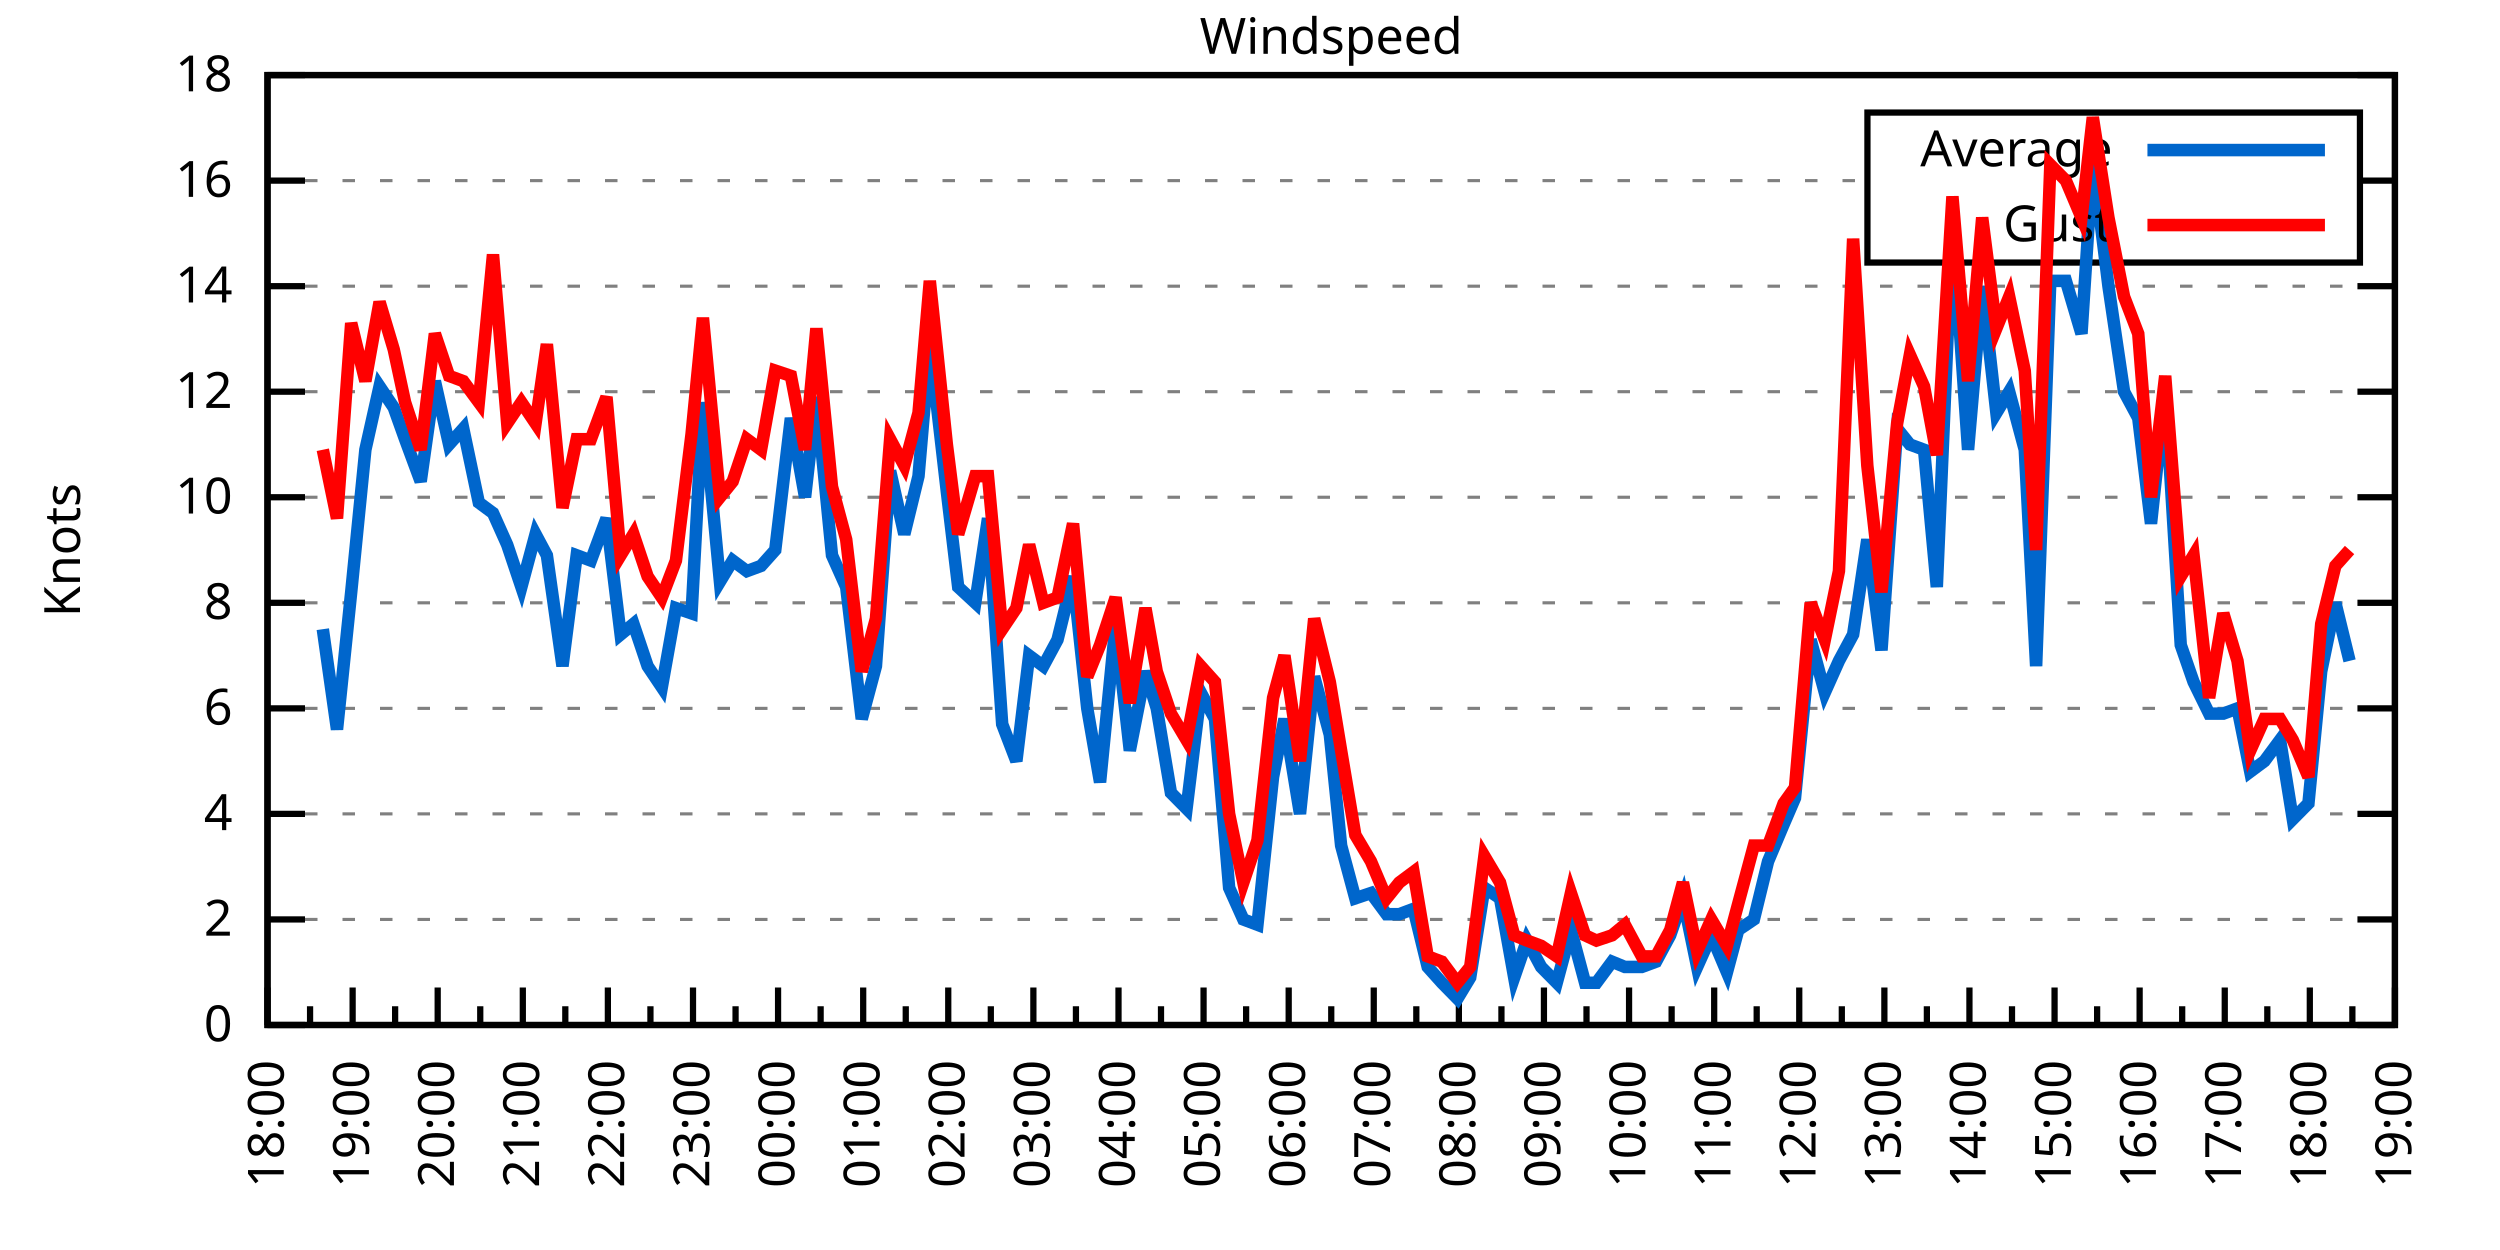
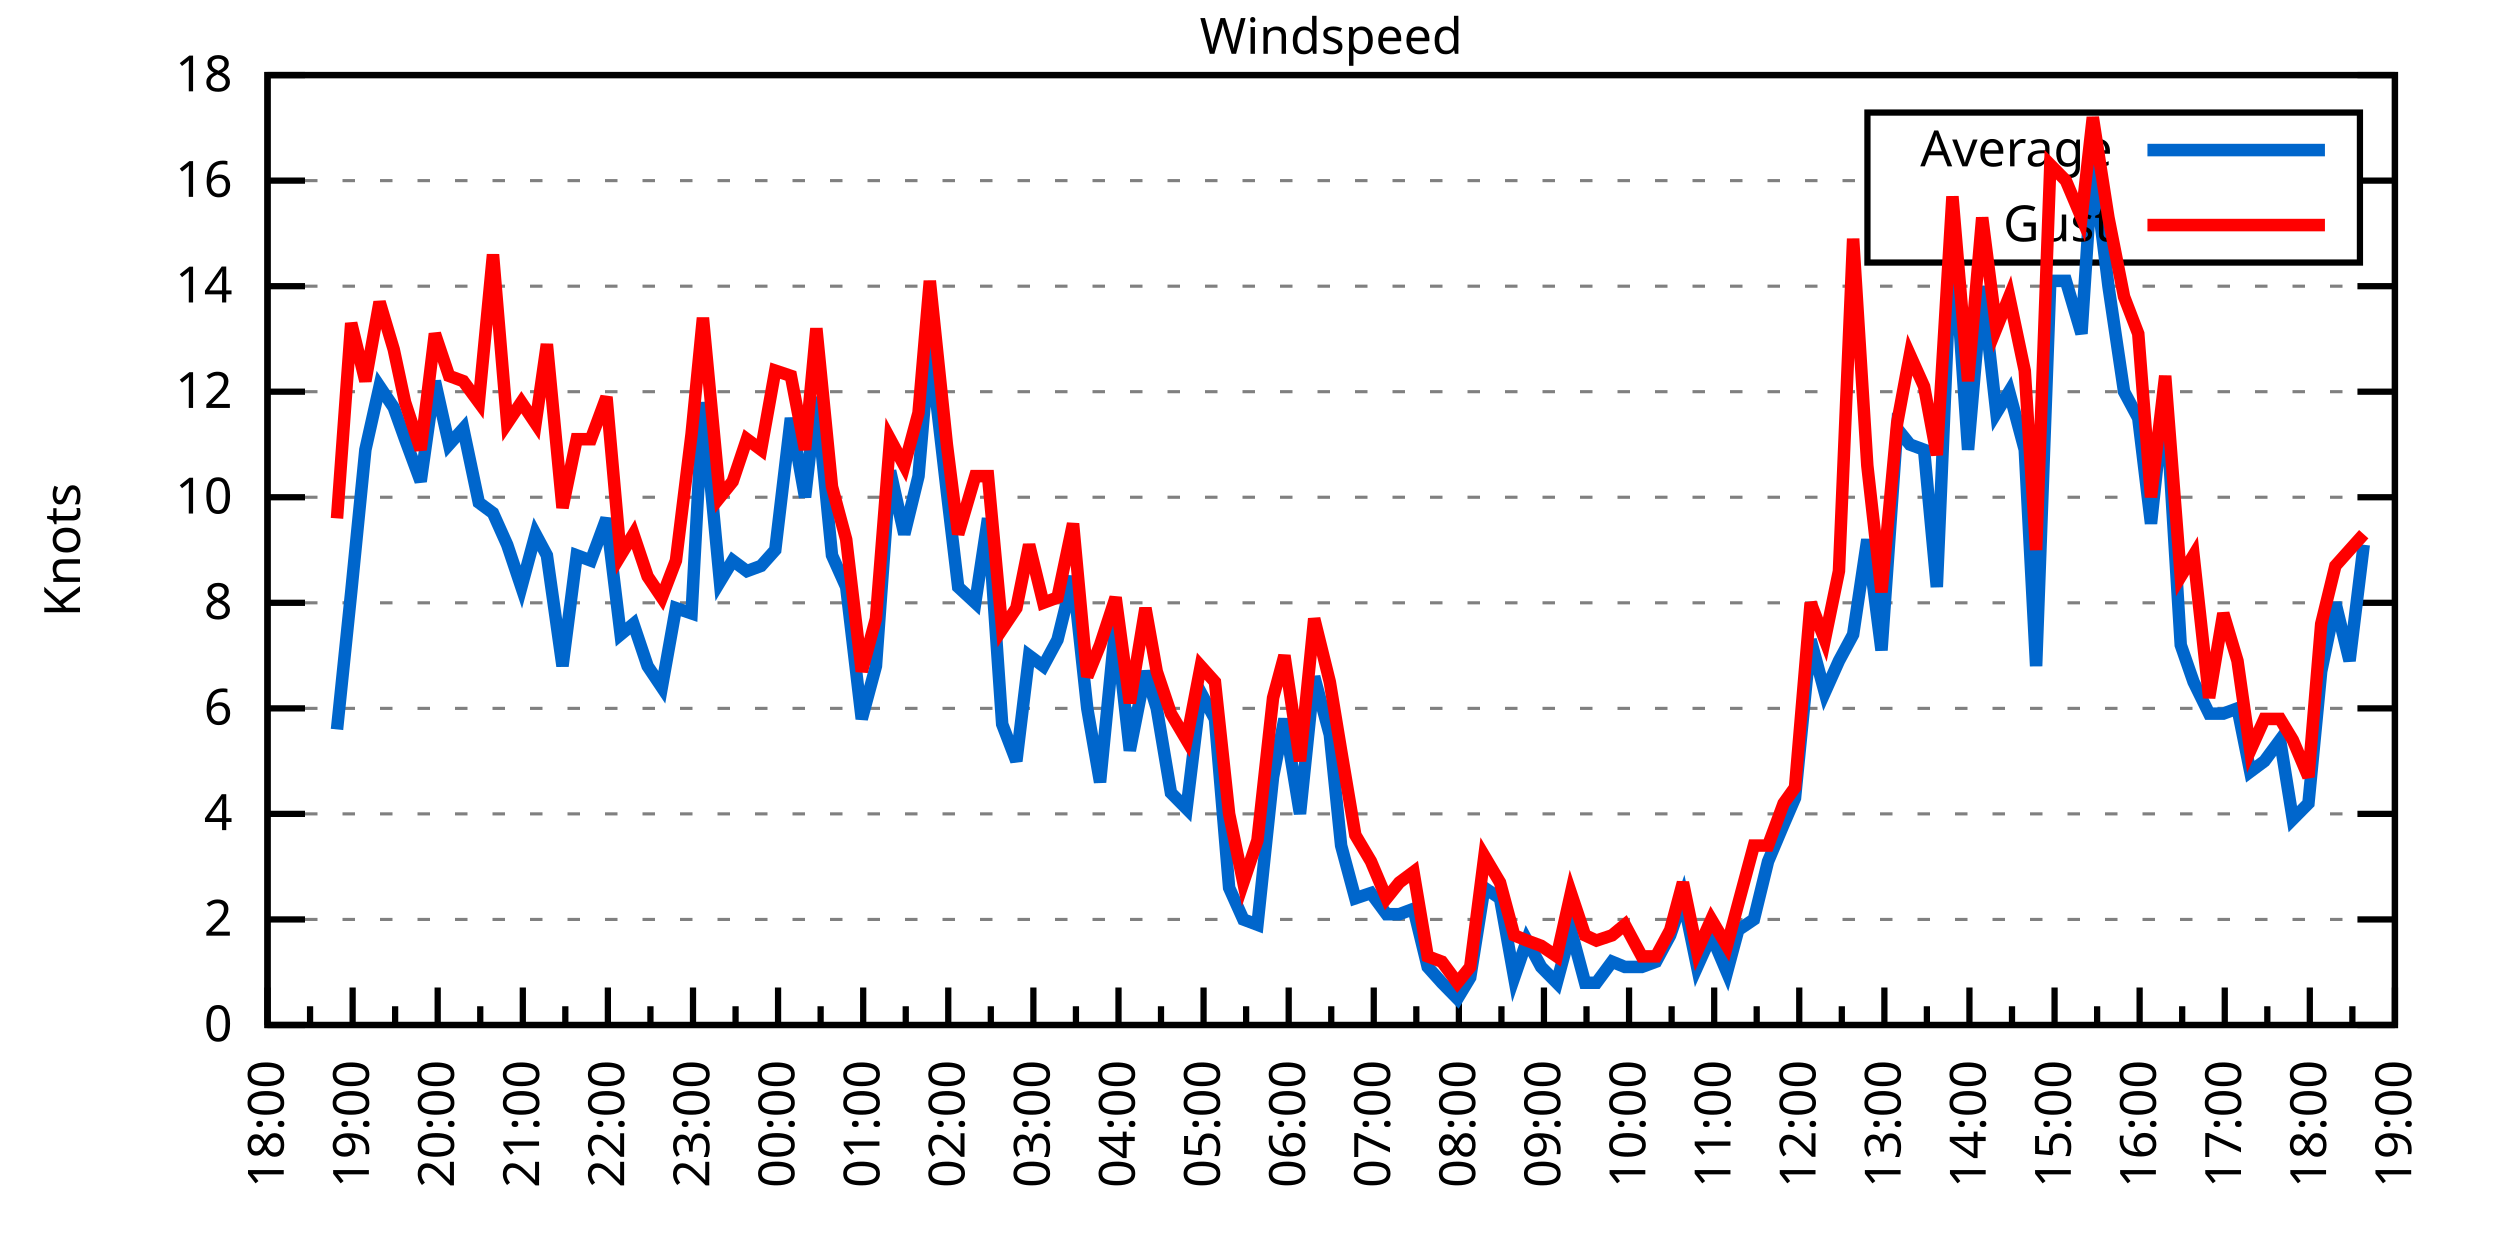
<svg xmlns="http://www.w3.org/2000/svg" xmlns:xlink="http://www.w3.org/1999/xlink" width="400" height="200" viewBox="0 0 400 200">
  <g id="gnuplot_canvas">
    <rect x="0" y="0" width="400" height="200" fill="none" />
    <defs>
      <circle id="gpDot" r="0.5" stroke-width="0.5" stroke="currentColor" />
      <path id="gpPt0" stroke-width="0.333" stroke="currentColor" d="M-1,0 h2 M0,-1 v2" />
      <path id="gpPt1" stroke-width="0.333" stroke="currentColor" d="M-1,-1 L1,1 M1,-1 L-1,1" />
      <path id="gpPt2" stroke-width="0.333" stroke="currentColor" d="M-1,0 L1,0 M0,-1 L0,1 M-1,-1 L1,1 M-1,1 L1,-1" />
      <rect id="gpPt3" stroke-width="0.333" stroke="currentColor" x="-1" y="-1" width="2" height="2" />
      <rect id="gpPt4" stroke-width="0.333" stroke="currentColor" fill="currentColor" x="-1" y="-1" width="2" height="2" />
      <circle id="gpPt5" stroke-width="0.333" stroke="currentColor" cx="0" cy="0" r="1" />
      <use xlink:href="#gpPt5" id="gpPt6" fill="currentColor" stroke="none" />
      <path id="gpPt7" stroke-width="0.333" stroke="currentColor" d="M0,-1.33 L-1.33,0.67 L1.33,0.67 z" />
      <use xlink:href="#gpPt7" id="gpPt8" fill="currentColor" stroke="none" />
      <use xlink:href="#gpPt7" id="gpPt9" stroke="currentColor" transform="rotate(180)" />
      <use xlink:href="#gpPt9" id="gpPt10" fill="currentColor" stroke="none" />
      <use xlink:href="#gpPt3" id="gpPt11" stroke="currentColor" transform="rotate(45)" />
      <use xlink:href="#gpPt11" id="gpPt12" fill="currentColor" stroke="none" />
      <path id="gpPt13" stroke-width="0.333" stroke="currentColor" d="M0,1.330 L1.265,0.411 L0.782,-1.067 L-0.782,-1.076 L-1.265,0.411 z" />
      <use xlink:href="#gpPt13" id="gpPt14" fill="currentColor" stroke="none" />
      <filter id="textbox" filterUnits="objectBoundingBox" x="0" y="0" height="1" width="1">
        <feFlood flood-color="white" flood-opacity="1" result="bgnd" />
        <feComposite in="SourceGraphic" in2="bgnd" operator="atop" />
      </filter>
      <filter id="greybox" filterUnits="objectBoundingBox" x="0" y="0" height="1" width="1">
        <feFlood flood-color="lightgrey" flood-opacity="1" result="grey" />
        <feComposite in="SourceGraphic" in2="grey" operator="atop" />
      </filter>
    </defs>
    <g fill="none" color="white" stroke="currentColor" stroke-width="1.00" stroke-linecap="butt" stroke-linejoin="miter">
</g>
    <g fill="none" color="black" stroke="currentColor" stroke-width="1.00" stroke-linecap="butt" stroke-linejoin="miter">
      <g stroke="none" shape-rendering="crispEdges">
        <polygon fill="rgb(255, 255, 255)" points="42.80,164.00 383.18,164.00 383.18,12.02 42.80,12.02 " />
      </g>
    </g>
    <g fill="none" color="black" stroke="currentColor" stroke-width="1.00" stroke-linecap="butt" stroke-linejoin="miter">
</g>
    <g fill="none" color="black" stroke="black" stroke-width="0.50" stroke-linecap="butt" stroke-linejoin="miter">
</g>
    <g fill="none" color="gray" stroke="currentColor" stroke-width="0.50" stroke-linecap="butt" stroke-linejoin="miter">
      <path stroke="gray" stroke-dasharray="2,4" class="gridline" d="M42.80,164.00 L383.19,164.00  " />
    </g>
    <g fill="none" color="gray" stroke="gray" stroke-width="1.00" stroke-linecap="butt" stroke-linejoin="miter">
</g>
    <g fill="none" color="black" stroke="currentColor" stroke-width="1.00" stroke-linecap="butt" stroke-linejoin="miter">
      <path stroke="black" d="M42.80,164.00 L48.80,164.00 M383.19,164.00 L377.19,164.00  " />
      <g transform="translate(37.20,166.60)" stroke="none" fill="black" font-family="Sans" font-size="8.00" text-anchor="end">
        <text>
          <tspan font-family="Sans"> 0</tspan>
        </text>
      </g>
    </g>
    <g fill="none" color="black" stroke="currentColor" stroke-width="1.00" stroke-linecap="butt" stroke-linejoin="miter">
</g>
    <g fill="none" color="black" stroke="black" stroke-width="0.50" stroke-linecap="butt" stroke-linejoin="miter">
</g>
    <g fill="none" color="gray" stroke="currentColor" stroke-width="0.50" stroke-linecap="butt" stroke-linejoin="miter">
      <path stroke="gray" stroke-dasharray="2,4" class="gridline" d="M42.80,147.11 L383.19,147.11  " />
    </g>
    <g fill="none" color="gray" stroke="gray" stroke-width="1.00" stroke-linecap="butt" stroke-linejoin="miter">
</g>
    <g fill="none" color="black" stroke="currentColor" stroke-width="1.00" stroke-linecap="butt" stroke-linejoin="miter">
      <path stroke="black" d="M42.80,147.11 L48.80,147.11 M383.19,147.11 L377.19,147.11  " />
      <g transform="translate(37.20,149.71)" stroke="none" fill="black" font-family="Sans" font-size="8.00" text-anchor="end">
        <text>
          <tspan font-family="Sans"> 2</tspan>
        </text>
      </g>
    </g>
    <g fill="none" color="black" stroke="currentColor" stroke-width="1.00" stroke-linecap="butt" stroke-linejoin="miter">
</g>
    <g fill="none" color="black" stroke="black" stroke-width="0.50" stroke-linecap="butt" stroke-linejoin="miter">
</g>
    <g fill="none" color="gray" stroke="currentColor" stroke-width="0.50" stroke-linecap="butt" stroke-linejoin="miter">
      <path stroke="gray" stroke-dasharray="2,4" class="gridline" d="M42.80,130.22 L383.19,130.22  " />
    </g>
    <g fill="none" color="gray" stroke="gray" stroke-width="1.00" stroke-linecap="butt" stroke-linejoin="miter">
</g>
    <g fill="none" color="black" stroke="currentColor" stroke-width="1.00" stroke-linecap="butt" stroke-linejoin="miter">
      <path stroke="black" d="M42.80,130.22 L48.80,130.22 M383.19,130.22 L377.19,130.22  " />
      <g transform="translate(37.20,132.82)" stroke="none" fill="black" font-family="Sans" font-size="8.00" text-anchor="end">
        <text>
          <tspan font-family="Sans"> 4</tspan>
        </text>
      </g>
    </g>
    <g fill="none" color="black" stroke="currentColor" stroke-width="1.00" stroke-linecap="butt" stroke-linejoin="miter">
</g>
    <g fill="none" color="black" stroke="black" stroke-width="0.50" stroke-linecap="butt" stroke-linejoin="miter">
</g>
    <g fill="none" color="gray" stroke="currentColor" stroke-width="0.50" stroke-linecap="butt" stroke-linejoin="miter">
      <path stroke="gray" stroke-dasharray="2,4" class="gridline" d="M42.80,113.34 L383.19,113.34  " />
    </g>
    <g fill="none" color="gray" stroke="gray" stroke-width="1.00" stroke-linecap="butt" stroke-linejoin="miter">
</g>
    <g fill="none" color="black" stroke="currentColor" stroke-width="1.00" stroke-linecap="butt" stroke-linejoin="miter">
      <path stroke="black" d="M42.80,113.34 L48.80,113.34 M383.19,113.34 L377.19,113.34  " />
      <g transform="translate(37.20,115.94)" stroke="none" fill="black" font-family="Sans" font-size="8.00" text-anchor="end">
        <text>
          <tspan font-family="Sans"> 6</tspan>
        </text>
      </g>
    </g>
    <g fill="none" color="black" stroke="currentColor" stroke-width="1.00" stroke-linecap="butt" stroke-linejoin="miter">
</g>
    <g fill="none" color="black" stroke="black" stroke-width="0.50" stroke-linecap="butt" stroke-linejoin="miter">
</g>
    <g fill="none" color="gray" stroke="currentColor" stroke-width="0.50" stroke-linecap="butt" stroke-linejoin="miter">
      <path stroke="gray" stroke-dasharray="2,4" class="gridline" d="M42.80,96.45 L383.19,96.45  " />
    </g>
    <g fill="none" color="gray" stroke="gray" stroke-width="1.00" stroke-linecap="butt" stroke-linejoin="miter">
</g>
    <g fill="none" color="black" stroke="currentColor" stroke-width="1.00" stroke-linecap="butt" stroke-linejoin="miter">
      <path stroke="black" d="M42.80,96.45 L48.80,96.45 M383.19,96.45 L377.19,96.45  " />
      <g transform="translate(37.20,99.05)" stroke="none" fill="black" font-family="Sans" font-size="8.00" text-anchor="end">
        <text>
          <tspan font-family="Sans"> 8</tspan>
        </text>
      </g>
    </g>
    <g fill="none" color="black" stroke="currentColor" stroke-width="1.00" stroke-linecap="butt" stroke-linejoin="miter">
</g>
    <g fill="none" color="black" stroke="black" stroke-width="0.50" stroke-linecap="butt" stroke-linejoin="miter">
</g>
    <g fill="none" color="gray" stroke="currentColor" stroke-width="0.50" stroke-linecap="butt" stroke-linejoin="miter">
      <path stroke="gray" stroke-dasharray="2,4" class="gridline" d="M42.80,79.56 L383.19,79.56  " />
    </g>
    <g fill="none" color="gray" stroke="gray" stroke-width="1.00" stroke-linecap="butt" stroke-linejoin="miter">
</g>
    <g fill="none" color="black" stroke="currentColor" stroke-width="1.00" stroke-linecap="butt" stroke-linejoin="miter">
      <path stroke="black" d="M42.80,79.56 L48.80,79.56 M383.19,79.56 L377.19,79.56  " />
      <g transform="translate(37.20,82.16)" stroke="none" fill="black" font-family="Sans" font-size="8.00" text-anchor="end">
        <text>
          <tspan font-family="Sans"> 10</tspan>
        </text>
      </g>
    </g>
    <g fill="none" color="black" stroke="currentColor" stroke-width="1.00" stroke-linecap="butt" stroke-linejoin="miter">
</g>
    <g fill="none" color="black" stroke="black" stroke-width="0.50" stroke-linecap="butt" stroke-linejoin="miter">
</g>
    <g fill="none" color="gray" stroke="currentColor" stroke-width="0.50" stroke-linecap="butt" stroke-linejoin="miter">
      <path stroke="gray" stroke-dasharray="2,4" class="gridline" d="M42.80,62.67 L383.19,62.67  " />
    </g>
    <g fill="none" color="gray" stroke="gray" stroke-width="1.00" stroke-linecap="butt" stroke-linejoin="miter">
</g>
    <g fill="none" color="black" stroke="currentColor" stroke-width="1.00" stroke-linecap="butt" stroke-linejoin="miter">
      <path stroke="black" d="M42.80,62.67 L48.80,62.67 M383.19,62.67 L377.19,62.67  " />
      <g transform="translate(37.20,65.27)" stroke="none" fill="black" font-family="Sans" font-size="8.00" text-anchor="end">
        <text>
          <tspan font-family="Sans"> 12</tspan>
        </text>
      </g>
    </g>
    <g fill="none" color="black" stroke="currentColor" stroke-width="1.00" stroke-linecap="butt" stroke-linejoin="miter">
</g>
    <g fill="none" color="black" stroke="black" stroke-width="0.50" stroke-linecap="butt" stroke-linejoin="miter">
</g>
    <g fill="none" color="gray" stroke="currentColor" stroke-width="0.50" stroke-linecap="butt" stroke-linejoin="miter">
      <path stroke="gray" stroke-dasharray="2,4" class="gridline" d="M42.80,45.79 L383.19,45.79  " />
    </g>
    <g fill="none" color="gray" stroke="gray" stroke-width="1.00" stroke-linecap="butt" stroke-linejoin="miter">
</g>
    <g fill="none" color="black" stroke="currentColor" stroke-width="1.00" stroke-linecap="butt" stroke-linejoin="miter">
      <path stroke="black" d="M42.80,45.79 L48.80,45.79 M383.19,45.79 L377.19,45.79  " />
      <g transform="translate(37.20,48.39)" stroke="none" fill="black" font-family="Sans" font-size="8.00" text-anchor="end">
        <text>
          <tspan font-family="Sans"> 14</tspan>
        </text>
      </g>
    </g>
    <g fill="none" color="black" stroke="currentColor" stroke-width="1.00" stroke-linecap="butt" stroke-linejoin="miter">
</g>
    <g fill="none" color="black" stroke="black" stroke-width="0.50" stroke-linecap="butt" stroke-linejoin="miter">
</g>
    <g fill="none" color="gray" stroke="currentColor" stroke-width="0.50" stroke-linecap="butt" stroke-linejoin="miter">
      <path stroke="gray" stroke-dasharray="2,4" class="gridline" d="M42.80,28.90 L298.79,28.90 M377.59,28.90 L383.19,28.90  " />
    </g>
    <g fill="none" color="gray" stroke="gray" stroke-width="1.00" stroke-linecap="butt" stroke-linejoin="miter">
</g>
    <g fill="none" color="black" stroke="currentColor" stroke-width="1.00" stroke-linecap="butt" stroke-linejoin="miter">
      <path stroke="black" d="M42.80,28.90 L48.80,28.90 M383.19,28.90 L377.19,28.90  " />
      <g transform="translate(37.20,31.50)" stroke="none" fill="black" font-family="Sans" font-size="8.00" text-anchor="end">
        <text>
          <tspan font-family="Sans"> 16</tspan>
        </text>
      </g>
    </g>
    <g fill="none" color="black" stroke="currentColor" stroke-width="1.00" stroke-linecap="butt" stroke-linejoin="miter">
</g>
    <g fill="none" color="black" stroke="black" stroke-width="0.50" stroke-linecap="butt" stroke-linejoin="miter">
</g>
    <g fill="none" color="gray" stroke="currentColor" stroke-width="0.50" stroke-linecap="butt" stroke-linejoin="miter">
      <path stroke="gray" stroke-dasharray="2,4" class="gridline" d="M42.80,12.01 L383.19,12.01  " />
    </g>
    <g fill="none" color="gray" stroke="gray" stroke-width="1.00" stroke-linecap="butt" stroke-linejoin="miter">
</g>
    <g fill="none" color="black" stroke="currentColor" stroke-width="1.00" stroke-linecap="butt" stroke-linejoin="miter">
      <path stroke="black" d="M42.80,12.01 L48.80,12.01 M383.19,12.01 L377.19,12.01  " />
      <g transform="translate(37.20,14.61)" stroke="none" fill="black" font-family="Sans" font-size="8.00" text-anchor="end">
        <text>
          <tspan font-family="Sans"> 18</tspan>
        </text>
      </g>
    </g>
    <g fill="none" color="black" stroke="currentColor" stroke-width="1.00" stroke-linecap="butt" stroke-linejoin="miter">
      <path stroke="black" d="M42.80,164.00 L42.80,158.00  " />
      <g transform="translate(45.40,169.60) rotate(270)" stroke="none" fill="black" font-family="Sans" font-size="8.00" text-anchor="end">
        <text>
          <tspan font-family="Sans">18:00</tspan>
        </text>
      </g>
    </g>
    <g fill="none" color="black" stroke="currentColor" stroke-width="1.00" stroke-linecap="butt" stroke-linejoin="miter">
      <path stroke="black" d="M49.61,164.00 L49.61,161.00 M56.42,164.00 L56.42,158.00  " />
      <g transform="translate(59.02,169.60) rotate(270)" stroke="none" fill="black" font-family="Sans" font-size="8.00" text-anchor="end">
        <text>
          <tspan font-family="Sans">19:00</tspan>
        </text>
      </g>
    </g>
    <g fill="none" color="black" stroke="currentColor" stroke-width="1.00" stroke-linecap="butt" stroke-linejoin="miter">
      <path stroke="black" d="M63.22,164.00 L63.22,161.00 M70.03,164.00 L70.03,158.00  " />
      <g transform="translate(72.63,169.60) rotate(270)" stroke="none" fill="black" font-family="Sans" font-size="8.00" text-anchor="end">
        <text>
          <tspan font-family="Sans">20:00</tspan>
        </text>
      </g>
    </g>
    <g fill="none" color="black" stroke="currentColor" stroke-width="1.00" stroke-linecap="butt" stroke-linejoin="miter">
      <path stroke="black" d="M76.84,164.00 L76.84,161.00 M83.65,164.00 L83.65,158.00  " />
      <g transform="translate(86.25,169.60) rotate(270)" stroke="none" fill="black" font-family="Sans" font-size="8.00" text-anchor="end">
        <text>
          <tspan font-family="Sans">21:00</tspan>
        </text>
      </g>
    </g>
    <g fill="none" color="black" stroke="currentColor" stroke-width="1.00" stroke-linecap="butt" stroke-linejoin="miter">
      <path stroke="black" d="M90.45,164.00 L90.45,161.00 M97.26,164.00 L97.26,158.00  " />
      <g transform="translate(99.86,169.60) rotate(270)" stroke="none" fill="black" font-family="Sans" font-size="8.00" text-anchor="end">
        <text>
          <tspan font-family="Sans">22:00</tspan>
        </text>
      </g>
    </g>
    <g fill="none" color="black" stroke="currentColor" stroke-width="1.00" stroke-linecap="butt" stroke-linejoin="miter">
      <path stroke="black" d="M104.07,164.00 L104.07,161.00 M110.88,164.00 L110.88,158.00  " />
      <g transform="translate(113.48,169.60) rotate(270)" stroke="none" fill="black" font-family="Sans" font-size="8.00" text-anchor="end">
        <text>
          <tspan font-family="Sans">23:00</tspan>
        </text>
      </g>
    </g>
    <g fill="none" color="black" stroke="currentColor" stroke-width="1.00" stroke-linecap="butt" stroke-linejoin="miter">
      <path stroke="black" d="M117.69,164.00 L117.69,161.00 M124.49,164.00 L124.49,158.00  " />
      <g transform="translate(127.09,169.60) rotate(270)" stroke="none" fill="black" font-family="Sans" font-size="8.00" text-anchor="end">
        <text>
          <tspan font-family="Sans">00:00</tspan>
        </text>
      </g>
    </g>
    <g fill="none" color="black" stroke="currentColor" stroke-width="1.00" stroke-linecap="butt" stroke-linejoin="miter">
      <path stroke="black" d="M131.30,164.00 L131.30,161.00 M138.11,164.00 L138.11,158.00  " />
      <g transform="translate(140.71,169.60) rotate(270)" stroke="none" fill="black" font-family="Sans" font-size="8.00" text-anchor="end">
        <text>
          <tspan font-family="Sans">01:00</tspan>
        </text>
      </g>
    </g>
    <g fill="none" color="black" stroke="currentColor" stroke-width="1.00" stroke-linecap="butt" stroke-linejoin="miter">
      <path stroke="black" d="M144.92,164.00 L144.92,161.00 M151.72,164.00 L151.72,158.00  " />
      <g transform="translate(154.32,169.60) rotate(270)" stroke="none" fill="black" font-family="Sans" font-size="8.00" text-anchor="end">
        <text>
          <tspan font-family="Sans">02:00</tspan>
        </text>
      </g>
    </g>
    <g fill="none" color="black" stroke="currentColor" stroke-width="1.00" stroke-linecap="butt" stroke-linejoin="miter">
      <path stroke="black" d="M158.53,164.00 L158.53,161.00 M165.34,164.00 L165.34,158.00  " />
      <g transform="translate(167.94,169.60) rotate(270)" stroke="none" fill="black" font-family="Sans" font-size="8.00" text-anchor="end">
        <text>
          <tspan font-family="Sans">03:00</tspan>
        </text>
      </g>
    </g>
    <g fill="none" color="black" stroke="currentColor" stroke-width="1.00" stroke-linecap="butt" stroke-linejoin="miter">
      <path stroke="black" d="M172.15,164.00 L172.15,161.00 M178.96,164.00 L178.96,158.00  " />
      <g transform="translate(181.56,169.60) rotate(270)" stroke="none" fill="black" font-family="Sans" font-size="8.00" text-anchor="end">
        <text>
          <tspan font-family="Sans">04:00</tspan>
        </text>
      </g>
    </g>
    <g fill="none" color="black" stroke="currentColor" stroke-width="1.00" stroke-linecap="butt" stroke-linejoin="miter">
      <path stroke="black" d="M185.76,164.00 L185.76,161.00 M192.57,164.00 L192.57,158.00  " />
      <g transform="translate(195.17,169.60) rotate(270)" stroke="none" fill="black" font-family="Sans" font-size="8.00" text-anchor="end">
        <text>
          <tspan font-family="Sans">05:00</tspan>
        </text>
      </g>
    </g>
    <g fill="none" color="black" stroke="currentColor" stroke-width="1.00" stroke-linecap="butt" stroke-linejoin="miter">
      <path stroke="black" d="M199.38,164.00 L199.38,161.00 M206.19,164.00 L206.19,158.00  " />
      <g transform="translate(208.79,169.60) rotate(270)" stroke="none" fill="black" font-family="Sans" font-size="8.00" text-anchor="end">
        <text>
          <tspan font-family="Sans">06:00</tspan>
        </text>
      </g>
    </g>
    <g fill="none" color="black" stroke="currentColor" stroke-width="1.00" stroke-linecap="butt" stroke-linejoin="miter">
      <path stroke="black" d="M213.00,164.00 L213.00,161.00 M219.80,164.00 L219.80,158.00  " />
      <g transform="translate(222.40,169.60) rotate(270)" stroke="none" fill="black" font-family="Sans" font-size="8.00" text-anchor="end">
        <text>
          <tspan font-family="Sans">07:00</tspan>
        </text>
      </g>
    </g>
    <g fill="none" color="black" stroke="currentColor" stroke-width="1.00" stroke-linecap="butt" stroke-linejoin="miter">
      <path stroke="black" d="M226.61,164.00 L226.61,161.00 M233.42,164.00 L233.42,158.00  " />
      <g transform="translate(236.02,169.60) rotate(270)" stroke="none" fill="black" font-family="Sans" font-size="8.00" text-anchor="end">
        <text>
          <tspan font-family="Sans">08:00</tspan>
        </text>
      </g>
    </g>
    <g fill="none" color="black" stroke="currentColor" stroke-width="1.00" stroke-linecap="butt" stroke-linejoin="miter">
      <path stroke="black" d="M240.23,164.00 L240.23,161.00 M247.03,164.00 L247.03,158.00  " />
      <g transform="translate(249.63,169.60) rotate(270)" stroke="none" fill="black" font-family="Sans" font-size="8.00" text-anchor="end">
        <text>
          <tspan font-family="Sans">09:00</tspan>
        </text>
      </g>
    </g>
    <g fill="none" color="black" stroke="currentColor" stroke-width="1.00" stroke-linecap="butt" stroke-linejoin="miter">
      <path stroke="black" d="M253.84,164.00 L253.84,161.00 M260.65,164.00 L260.65,158.00  " />
      <g transform="translate(263.25,169.60) rotate(270)" stroke="none" fill="black" font-family="Sans" font-size="8.00" text-anchor="end">
        <text>
          <tspan font-family="Sans">10:00</tspan>
        </text>
      </g>
    </g>
    <g fill="none" color="black" stroke="currentColor" stroke-width="1.00" stroke-linecap="butt" stroke-linejoin="miter">
      <path stroke="black" d="M267.46,164.00 L267.46,161.00 M274.27,164.00 L274.27,158.00  " />
      <g transform="translate(276.87,169.60) rotate(270)" stroke="none" fill="black" font-family="Sans" font-size="8.00" text-anchor="end">
        <text>
          <tspan font-family="Sans">11:00</tspan>
        </text>
      </g>
    </g>
    <g fill="none" color="black" stroke="currentColor" stroke-width="1.00" stroke-linecap="butt" stroke-linejoin="miter">
      <path stroke="black" d="M281.07,164.00 L281.07,161.00 M287.88,164.00 L287.88,158.00  " />
      <g transform="translate(290.48,169.60) rotate(270)" stroke="none" fill="black" font-family="Sans" font-size="8.00" text-anchor="end">
        <text>
          <tspan font-family="Sans">12:00</tspan>
        </text>
      </g>
    </g>
    <g fill="none" color="black" stroke="currentColor" stroke-width="1.00" stroke-linecap="butt" stroke-linejoin="miter">
      <path stroke="black" d="M294.69,164.00 L294.69,161.00 M301.50,164.00 L301.50,158.00  " />
      <g transform="translate(304.10,169.60) rotate(270)" stroke="none" fill="black" font-family="Sans" font-size="8.00" text-anchor="end">
        <text>
          <tspan font-family="Sans">13:00</tspan>
        </text>
      </g>
    </g>
    <g fill="none" color="black" stroke="currentColor" stroke-width="1.00" stroke-linecap="butt" stroke-linejoin="miter">
      <path stroke="black" d="M308.30,164.00 L308.30,161.00 M315.11,164.00 L315.11,158.00  " />
      <g transform="translate(317.71,169.60) rotate(270)" stroke="none" fill="black" font-family="Sans" font-size="8.00" text-anchor="end">
        <text>
          <tspan font-family="Sans">14:00</tspan>
        </text>
      </g>
    </g>
    <g fill="none" color="black" stroke="currentColor" stroke-width="1.00" stroke-linecap="butt" stroke-linejoin="miter">
      <path stroke="black" d="M321.92,164.00 L321.92,161.00 M328.73,164.00 L328.73,158.00  " />
      <g transform="translate(331.33,169.60) rotate(270)" stroke="none" fill="black" font-family="Sans" font-size="8.00" text-anchor="end">
        <text>
          <tspan font-family="Sans">15:00</tspan>
        </text>
      </g>
    </g>
    <g fill="none" color="black" stroke="currentColor" stroke-width="1.00" stroke-linecap="butt" stroke-linejoin="miter">
      <path stroke="black" d="M335.54,164.00 L335.54,161.00 M342.34,164.00 L342.34,158.00  " />
      <g transform="translate(344.94,169.60) rotate(270)" stroke="none" fill="black" font-family="Sans" font-size="8.00" text-anchor="end">
        <text>
          <tspan font-family="Sans">16:00</tspan>
        </text>
      </g>
    </g>
    <g fill="none" color="black" stroke="currentColor" stroke-width="1.00" stroke-linecap="butt" stroke-linejoin="miter">
      <path stroke="black" d="M349.15,164.00 L349.15,161.00 M355.96,164.00 L355.96,158.00  " />
      <g transform="translate(358.56,169.60) rotate(270)" stroke="none" fill="black" font-family="Sans" font-size="8.00" text-anchor="end">
        <text>
          <tspan font-family="Sans">17:00</tspan>
        </text>
      </g>
    </g>
    <g fill="none" color="black" stroke="currentColor" stroke-width="1.00" stroke-linecap="butt" stroke-linejoin="miter">
      <path stroke="black" d="M362.77,164.00 L362.77,161.00 M369.57,164.00 L369.57,158.00  " />
      <g transform="translate(372.17,169.60) rotate(270)" stroke="none" fill="black" font-family="Sans" font-size="8.00" text-anchor="end">
        <text>
          <tspan font-family="Sans">18:00</tspan>
        </text>
      </g>
    </g>
    <g fill="none" color="black" stroke="currentColor" stroke-width="1.00" stroke-linecap="butt" stroke-linejoin="miter">
      <path stroke="black" d="M376.38,164.00 L376.38,161.00 M383.19,164.00 L383.19,158.00  " />
      <g transform="translate(385.79,169.60) rotate(270)" stroke="none" fill="black" font-family="Sans" font-size="8.00" text-anchor="end">
        <text>
          <tspan font-family="Sans">19:00</tspan>
        </text>
      </g>
    </g>
    <g fill="none" color="black" stroke="currentColor" stroke-width="1.00" stroke-linecap="butt" stroke-linejoin="miter">
</g>
    <g fill="none" color="black" stroke="currentColor" stroke-width="1.00" stroke-linecap="butt" stroke-linejoin="miter">
      <path stroke="black" d="M42.80,12.01 L42.80,164.00 L383.19,164.00 L383.19,12.01 L42.80,12.01 Z  " />
    </g>
    <g fill="none" color="black" stroke="currentColor" stroke-width="1.00" stroke-linecap="butt" stroke-linejoin="miter">
      <g transform="translate(12.80,88.01) rotate(270)" stroke="none" fill="black" font-family="Sans" font-size="8.00" text-anchor="middle">
        <text>
          <tspan font-family="Sans">Knots</tspan>
        </text>
      </g>
    </g>
    <g fill="none" color="black" stroke="currentColor" stroke-width="1.00" stroke-linecap="butt" stroke-linejoin="miter">
</g>
    <g fill="none" color="black" stroke="currentColor" stroke-width="1.00" stroke-linecap="butt" stroke-linejoin="miter">
      <path stroke="black" d="M298.79,42.01 L298.79,18.01 L377.59,18.01 L377.59,42.01 L298.79,42.01 Z  " />
    </g>
    <g id="Windspeed_plot_1">
      <g fill="none" color="white" stroke="black" stroke-width="2.00" stroke-linecap="butt" stroke-linejoin="miter">
</g>
      <g fill="none" color="black" stroke="currentColor" stroke-width="2.00" stroke-linecap="butt" stroke-linejoin="miter">
        <g transform="translate(337.99,26.61)" stroke="none" fill="black" font-family="Sans" font-size="8.00" text-anchor="end">
          <text>
            <tspan font-family="Sans">Average</tspan>
          </text>
        </g>
      </g>
      <g fill="none" color="black" stroke="currentColor" stroke-width="2.00" stroke-linecap="butt" stroke-linejoin="miter">
-         <path stroke="rgb(  0, 102, 204)" d="M343.59,24.01 L371.99,24.01 M51.65,100.67 L53.92,116.71 L56.19,94.76 L58.46,71.96 L60.73,61.83 L63.00,65.21   L64.81,70.27 L67.31,77.03 L69.58,60.98 L71.85,71.12 L74.12,68.58 L76.61,80.41 L78.88,82.09 L81.15,87.16   L83.42,93.92 L85.69,85.47 L87.50,88.85 L90.00,106.58 L92.27,88.85 L94.54,89.69 L97.04,82.94 L99.30,101.52   L101.35,99.83 L103.62,106.58 L105.89,109.96 L108.15,97.29 L110.65,98.14 L112.47,64.36 L115.19,93.07 L117.23,89.69   L119.50,91.38 L121.77,90.54 L124.04,88.00 L126.54,66.90 L128.81,79.56 L130.62,63.52 L133.12,88.85 L135.39,93.92   L137.88,115.03 L140.15,106.58 L142.42,75.34 L144.69,85.47 L146.96,76.18 L148.77,55.07 L151.50,78.72 L153.31,93.92   L156.04,96.45 L158.08,82.94 L160.35,115.87 L162.62,121.78 L164.66,104.89 L166.93,106.58 L169.20,102.36 L171.69,92.23   L173.96,113.34 L176.01,125.16 L178.50,99.83 L180.77,120.09 L183.27,107.43 L185.08,113.34 L187.35,126.85 L189.85,129.38   L192.12,110.80 L194.39,115.03 L196.66,142.05 L198.93,147.11 L201.19,147.96 L203.69,124.31 L205.51,115.03 L208.00,130.22   L210.27,108.27 L212.77,117.56 L214.58,135.29 L216.85,143.73 L219.35,142.89 L221.85,146.27 L223.89,146.27 L226.16,145.42   L228.43,154.71 L230.70,157.24 L233.19,159.78 L235.23,156.40 L237.50,142.05 L240.00,143.73 L242.27,156.40 L244.31,150.49   L246.58,154.71 L249.08,157.24 L251.35,148.80 L253.61,157.24 L255.43,157.24 L257.93,153.87 L259.97,154.71 L262.69,154.71   L264.96,153.87 L267.23,149.65 L269.27,143.73 L271.54,154.71 L273.81,149.65 L276.31,155.56 L278.12,148.80 L280.62,147.11   L282.89,137.82 L285.38,131.91 L287.20,127.69 L289.70,102.36 L291.97,110.80 L294.23,105.74 L296.50,101.52 L298.77,86.32   L301.04,104.05 L303.54,68.58 L305.58,71.12 L307.85,71.96 L309.89,93.92 L312.39,35.65 L314.89,71.96 L317.15,45.79   L319.42,66.05 L321.47,62.67 L323.96,71.96 L325.78,106.58 L328.05,44.94 L330.54,44.94 L333.04,53.39 L334.85,25.52   L337.35,45.79 L339.85,62.67 L342.12,66.90 L344.16,83.78 L346.43,62.67 L348.92,103.20 L350.97,109.11 L353.46,114.18   L355.73,114.18 L358.00,113.34 L360.04,123.47 L362.31,121.78 L364.81,118.40 L366.85,131.07 L369.35,128.54 L371.39,107.43   L373.66,96.45 L375.93,105.74  " />
+         <path stroke="rgb(  0, 102, 204)" d="M343.59,24.01 L371.99,24.01 M53.92,116.71 L56.19,94.76 L58.46,71.96 L60.73,61.83 L63.00,65.21 L64.81,70.27   L67.31,77.03 L69.58,60.98 L71.85,71.12 L74.12,68.58 L76.61,80.41 L78.88,82.09 L81.15,87.16 L83.42,93.92   L85.69,85.47 L87.50,88.85 L90.00,106.58 L92.27,88.85 L94.54,89.69 L97.04,82.94 L99.30,101.52 L101.35,99.83   L103.62,106.58 L105.89,109.96 L108.15,97.29 L110.65,98.14 L112.47,64.36 L115.19,93.07 L117.23,89.69 L119.50,91.38   L121.77,90.54 L124.04,88.00 L126.54,66.90 L128.81,79.56 L130.62,63.52 L133.12,88.85 L135.39,93.92 L137.88,115.03   L140.15,106.58 L142.42,75.34 L144.69,85.47 L146.96,76.18 L148.77,55.07 L151.50,78.72 L153.31,93.92 L156.04,96.45   L158.08,82.94 L160.35,115.87 L162.62,121.78 L164.66,104.89 L166.93,106.58 L169.20,102.36 L171.69,92.23 L173.96,113.34   L176.01,125.16 L178.50,99.83 L180.77,120.09 L183.27,107.43 L185.08,113.34 L187.35,126.85 L189.85,129.38 L192.12,110.80   L194.39,115.03 L196.66,142.05 L198.93,147.11 L201.19,147.96 L203.69,124.31 L205.51,115.03 L208.00,130.22 L210.27,108.27   L212.77,117.56 L214.58,135.29 L216.85,143.73 L219.35,142.89 L221.85,146.27 L223.89,146.27 L226.16,145.42 L228.43,154.71   L230.70,157.24 L233.19,159.78 L235.23,156.40 L237.50,142.05 L240.00,143.73 L242.27,156.40 L244.31,150.49 L246.58,154.71   L249.08,157.24 L251.35,148.80 L253.61,157.24 L255.43,157.24 L257.93,153.87 L259.97,154.71 L262.69,154.71 L264.96,153.87   L267.23,149.65 L269.27,143.73 L271.54,154.71 L273.81,149.65 L276.31,155.56 L278.12,148.80 L280.62,147.11 L282.89,137.82   L285.38,131.91 L287.20,127.69 L289.70,102.36 L291.97,110.80 L294.23,105.74 L296.50,101.52 L298.77,86.32 L301.04,104.05   L303.54,68.58 L305.58,71.12 L307.85,71.96 L309.89,93.92 L312.39,35.65 L314.89,71.96 L317.15,45.79 L319.42,66.05   L321.47,62.67 L323.96,71.96 L325.78,106.58 L328.05,44.94 L330.54,44.94 L333.04,53.39 L334.85,25.52 L337.35,45.79   L339.85,62.67 L342.12,66.90 L344.16,83.78 L346.43,62.67 L348.92,103.20 L350.97,109.11 L353.46,114.18 L355.73,114.18   L358.00,113.34 L360.04,123.47 L362.31,121.78 L364.81,118.40 L366.85,131.07 L369.35,128.54 L371.39,107.43 L373.66,96.45   L375.93,105.74 L378.20,87.16  " />
      </g>
    </g>
    <g id="Windspeed_plot_2">
      <g fill="none" color="black" stroke="currentColor" stroke-width="2.00" stroke-linecap="butt" stroke-linejoin="miter">
        <g transform="translate(337.99,38.61)" stroke="none" fill="black" font-family="Sans" font-size="8.00" text-anchor="end">
          <text>
            <tspan font-family="Sans">Gust</tspan>
          </text>
        </g>
      </g>
      <g fill="none" color="black" stroke="currentColor" stroke-width="2.00" stroke-linecap="butt" stroke-linejoin="miter">
-         <path stroke="rgb(255,   0,   0)" d="M343.59,36.01 L371.99,36.01 M51.65,71.96 L53.92,82.94 L56.19,51.70 L58.46,60.98 L60.73,48.32 L63.00,55.92   L64.81,64.36 L67.31,71.96 L69.58,53.39 L71.85,60.14 L74.12,60.98 L76.61,64.36 L78.88,40.72 L81.15,67.74   L83.42,64.36 L85.69,67.74 L87.50,55.07 L90.00,81.25 L92.27,70.27 L94.54,70.27 L97.04,63.52 L99.30,88.85   L101.35,85.47 L103.62,92.23 L105.89,95.60 L108.15,89.69 L110.65,69.43 L112.47,50.85 L115.19,79.56 L117.23,77.03   L119.50,70.27 L121.77,71.96 L124.04,59.30 L126.54,60.14 L128.81,71.96 L130.62,52.54 L133.12,77.87 L135.39,86.32   L137.88,107.43 L140.15,98.98 L142.42,70.27 L144.69,74.49 L146.96,66.05 L148.77,44.94 L151.50,71.12 L153.31,85.47   L156.04,76.18 L158.08,76.18 L160.35,100.67 L162.62,97.29 L164.66,87.16 L166.93,96.45 L169.20,95.60 L171.69,83.78   L173.96,108.27 L176.01,103.20 L178.50,95.60 L180.77,112.49 L183.27,97.29 L185.08,107.43 L187.35,114.18 L189.85,118.40   L192.12,106.58 L194.39,109.11 L196.66,130.22 L198.93,141.20 L201.19,134.45 L203.69,111.65 L205.51,104.89 L208.00,121.78   L210.27,98.98 L212.77,109.11 L214.58,120.09 L216.85,133.60 L219.35,137.82 L221.85,143.73 L223.89,141.20 L226.16,139.51   L228.43,153.02 L230.70,153.87 L233.19,157.24 L235.23,154.71 L237.50,136.98 L240.00,141.20 L242.27,149.65 L244.31,150.49   L246.58,151.33 L249.08,153.02 L251.35,142.89 L253.61,149.65 L255.43,150.49 L257.93,149.65 L259.97,147.96 L262.69,153.02   L264.96,153.02 L267.23,148.80 L269.27,141.20 L271.54,152.18 L273.81,147.11 L276.31,151.33 L278.12,144.58 L280.62,135.29   L282.89,135.29 L285.38,128.54 L287.20,126.00 L289.70,96.45 L291.97,102.36 L294.23,91.38 L296.50,38.19 L298.77,74.49   L301.04,94.76 L303.54,67.74 L305.58,56.76 L307.85,61.83 L309.89,72.81 L312.39,31.43 L314.89,60.98 L317.15,34.81   L319.42,52.54 L321.47,47.47 L323.96,59.30 L325.78,88.00 L328.05,26.36 L330.54,28.90 L333.04,34.81 L334.85,18.77   L337.35,34.81 L339.85,47.47 L342.12,53.39 L344.16,79.56 L346.43,60.14 L348.92,92.23 L350.97,88.85 L353.46,111.65   L355.73,98.14 L358.00,105.74 L360.04,120.09 L362.31,115.03 L364.81,115.03 L366.85,118.40 L369.35,124.31 L371.39,99.83   L373.66,90.54 L375.93,88.00  " />
+         <path stroke="rgb(255,   0,   0)" d="M343.59,36.01 L371.99,36.01 M53.92,82.94 L56.19,51.70 L58.46,60.98 L60.73,48.32 L63.00,55.92 L64.81,64.36   L67.31,71.96 L69.58,53.39 L71.85,60.14 L74.12,60.98 L76.61,64.36 L78.88,40.72 L81.15,67.74 L83.42,64.36   L85.69,67.74 L87.50,55.07 L90.00,81.25 L92.27,70.27 L94.54,70.27 L97.04,63.52 L99.30,88.85 L101.35,85.47   L103.62,92.23 L105.89,95.60 L108.15,89.69 L110.65,69.43 L112.47,50.85 L115.19,79.56 L117.23,77.03 L119.50,70.27   L121.77,71.96 L124.04,59.30 L126.54,60.14 L128.81,71.96 L130.62,52.54 L133.12,77.87 L135.39,86.32 L137.88,107.43   L140.15,98.98 L142.42,70.27 L144.69,74.49 L146.96,66.05 L148.77,44.94 L151.50,71.12 L153.31,85.47 L156.04,76.18   L158.08,76.18 L160.35,100.67 L162.62,97.29 L164.66,87.16 L166.93,96.45 L169.20,95.60 L171.69,83.78 L173.96,108.27   L176.01,103.20 L178.50,95.60 L180.77,112.49 L183.27,97.29 L185.08,107.43 L187.35,114.18 L189.85,118.40 L192.12,106.58   L194.39,109.11 L196.66,130.22 L198.93,141.20 L201.19,134.45 L203.69,111.65 L205.51,104.89 L208.00,121.78 L210.27,98.98   L212.77,109.11 L214.58,120.09 L216.85,133.60 L219.35,137.82 L221.85,143.73 L223.89,141.20 L226.16,139.51 L228.43,153.02   L230.70,153.87 L233.19,157.24 L235.23,154.71 L237.50,136.98 L240.00,141.20 L242.27,149.65 L244.31,150.49 L246.58,151.33   L249.08,153.02 L251.35,142.89 L253.61,149.65 L255.43,150.49 L257.93,149.65 L259.97,147.96 L262.69,153.02 L264.96,153.02   L267.23,148.80 L269.27,141.20 L271.54,152.18 L273.81,147.11 L276.31,151.33 L278.12,144.58 L280.62,135.29 L282.89,135.29   L285.38,128.54 L287.20,126.00 L289.70,96.45 L291.97,102.36 L294.23,91.38 L296.50,38.19 L298.77,74.49 L301.04,94.76   L303.54,67.74 L305.58,56.76 L307.85,61.83 L309.89,72.81 L312.39,31.43 L314.89,60.98 L317.15,34.81 L319.42,52.54   L321.47,47.47 L323.96,59.30 L325.78,88.00 L328.05,26.36 L330.54,28.90 L333.04,34.81 L334.85,18.77 L337.35,34.81   L339.85,47.47 L342.12,53.39 L344.16,79.56 L346.43,60.14 L348.92,92.23 L350.97,88.85 L353.46,111.65 L355.73,98.14   L358.00,105.74 L360.04,120.09 L362.31,115.03 L364.81,115.03 L366.85,118.40 L369.35,124.31 L371.39,99.83 L373.66,90.54   L375.93,88.00 L378.20,85.47  " />
      </g>
    </g>
    <g fill="none" color="black" stroke="currentColor" stroke-width="2.00" stroke-linecap="butt" stroke-linejoin="miter">
</g>
    <g fill="none" color="black" stroke="black" stroke-width="1.00" stroke-linecap="butt" stroke-linejoin="miter">
</g>
    <g fill="none" color="black" stroke="currentColor" stroke-width="1.00" stroke-linecap="butt" stroke-linejoin="miter">
      <path stroke="black" d="M42.80,12.01 L42.80,164.00 L383.19,164.00 L383.19,12.01 L42.80,12.01 Z  " />
    </g>
    <g fill="none" color="black" stroke="currentColor" stroke-width="1.00" stroke-linecap="butt" stroke-linejoin="miter">
      <g transform="translate(212.99,8.61)" stroke="none" fill="black" font-family="Sans" font-size="8.00" text-anchor="middle">
        <text>
          <tspan font-family="Sans">Windspeed</tspan>
        </text>
      </g>
    </g>
    <g fill="none" color="black" stroke="currentColor" stroke-width="1.00" stroke-linecap="butt" stroke-linejoin="miter">
</g>
  </g>
</svg>
